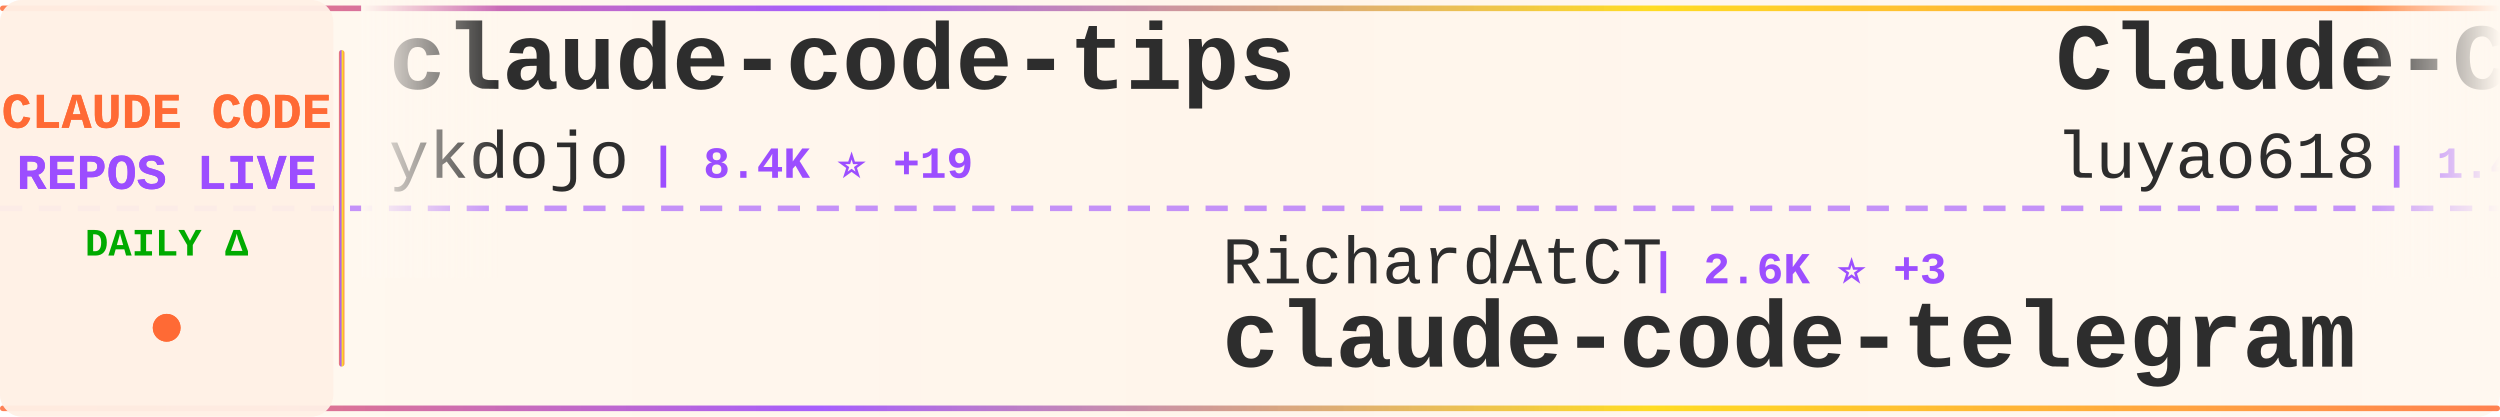
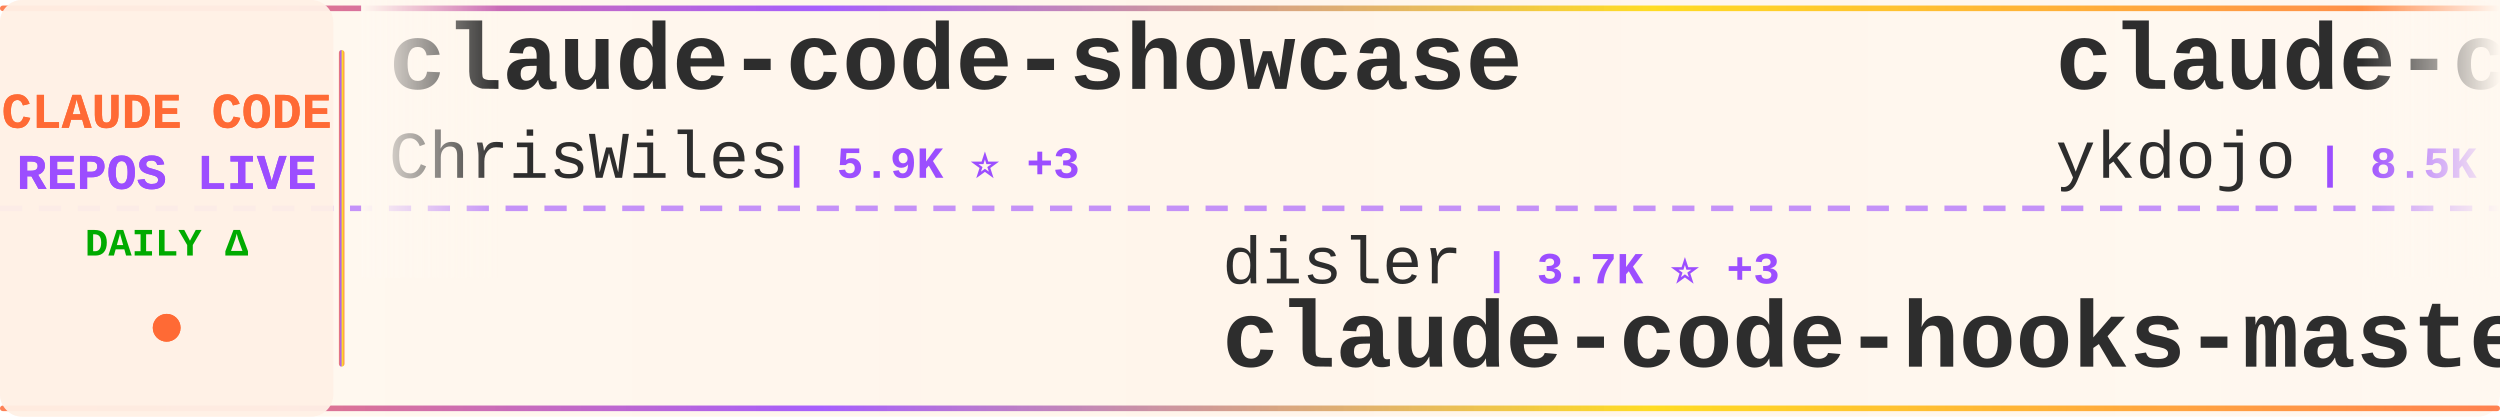
<svg xmlns="http://www.w3.org/2000/svg" width="900" height="150">
  <defs>
    <linearGradient id="tickerBg" x1="0%" y1="0%" x2="100%" y2="0%">
      <stop offset="0%" style="stop-color:#fff8f0;stop-opacity:0.98" />
      <stop offset="50%" style="stop-color:#fff5eb;stop-opacity:1" />
      <stop offset="100%" style="stop-color:#fff8f0;stop-opacity:0.98" />
    </linearGradient>
    <linearGradient id="borderGrad" x1="0%" y1="0%" x2="100%" y2="0%">
      <stop offset="0%" style="stop-color:#FF6B35;stop-opacity:0.85">
        <animate attributeName="stop-opacity" values="0.85;1;0.85" dur="2s" repeatCount="indefinite" />
      </stop>
      <stop offset="33%" style="stop-color:#9C4EFF;stop-opacity:0.9">
        <animate attributeName="stop-opacity" values="0.9;1;0.9" dur="2.2s" repeatCount="indefinite" />
      </stop>
      <stop offset="66%" style="stop-color:#FFD700;stop-opacity:0.85">
        <animate attributeName="stop-opacity" values="0.85;1;0.85" dur="1.8s" repeatCount="indefinite" />
      </stop>
      <stop offset="100%" style="stop-color:#FF6B35;stop-opacity:0.85">
        <animate attributeName="stop-opacity" values="0.85;1;0.85" dur="2s" repeatCount="indefinite" />
      </stop>
    </linearGradient>
    <filter id="textGlow">
      <feGaussianBlur stdDeviation="0.15" result="coloredBlur" />
      <feMerge>
        <feMergeNode in="coloredBlur" />
        <feMergeNode in="SourceGraphic" />
      </feMerge>
    </filter>
    <filter id="metricGlow">
      <feGaussianBlur stdDeviation="0.2" result="coloredBlur" />
      <feMerge>
        <feMergeNode in="coloredBlur" />
        <feMergeNode in="SourceGraphic" />
      </feMerge>
    </filter>
    <linearGradient id="leftFade" x1="0%" y1="0%" x2="100%" y2="0%">
      <stop offset="0%" style="stop-color:#fff8f0;stop-opacity:1" />
      <stop offset="100%" style="stop-color:#fff8f0;stop-opacity:0" />
    </linearGradient>
    <linearGradient id="rightFade" x1="0%" y1="0%" x2="100%" y2="0%">
      <stop offset="0%" style="stop-color:#fff8f0;stop-opacity:0" />
      <stop offset="100%" style="stop-color:#fff8f0;stop-opacity:1" />
    </linearGradient>
  </defs>
  <rect width="900" height="150" fill="url(#tickerBg)" rx="8" />
  <rect x="0" y="2" width="900" height="2" fill="url(#borderGrad)" rx="1" />
  <rect x="0" y="146" width="900" height="2" fill="url(#borderGrad)" rx="1" />
  <line x1="0" y1="75" x2="900" y2="75" stroke="#9C4EFF" stroke-width="2" stroke-dasharray="8 6" opacity="0.6" />
  <rect x="0" y="0" width="120" height="150" fill="#fff0e6" opacity="0.95" rx="8" />
  <text x="60" y="46" font-family="'Courier New', monospace" font-size="18" font-weight="bold" fill="#FF6B35" text-anchor="middle" filter="url(#textGlow)">
    CLAUDE CODE
  </text>
  <text x="60" y="68" font-family="'Courier New', monospace" font-size="18" font-weight="bold" fill="#9C4EFF" text-anchor="middle" filter="url(#textGlow)">
    REPOS LIVE
  </text>
  <text x="60" y="92" font-family="'Courier New', monospace" font-size="14" font-weight="bold" fill="#00aa00" text-anchor="middle">
    DAILY Δ
  </text>
  <circle cx="60" cy="118" r="5" fill="#FF6B35" filter="url(#metricGlow)">
    <animate attributeName="r" values="4;6;4" dur="1.5s" repeatCount="indefinite" />
    <animate attributeName="opacity" values="0.6;1;0.6" dur="1.5s" repeatCount="indefinite" />
  </circle>
  <rect x="122" y="18" width="2" height="114" fill="url(#borderGrad)" rx="1" />
  <clipPath id="tickerClip">
    <rect x="130" y="0" width="770" height="150" />
  </clipPath>
  <g clip-path="url(#tickerClip)">
    <g id="tickerItems">
      <animateTransform attributeName="transform" attributeType="XML" type="translate" from="0 0" to="-3000 0" dur="54s" repeatCount="indefinite" />
      <g transform="translate(0, 0)">
+         <text x="140" y="32" font-family="'Courier New', monospace" font-size="34" font-weight="bold" fill="#2d2d2d">claude-code-showcase</text>
+         <text x="140" y="64" font-family="'Courier New', monospace" font-size="24" font-weight="normal" fill="#2d2d2d" opacity="1.0">ChrisWiles</text>
+         <text x="282" y="64" font-family="'Courier New', monospace" font-size="16" font-weight="bold" fill="#9C4EFF"> | 5.9K ⭐ +3</text>
+       </g>
+       <g transform="translate(300, 0)">
+         <text x="140" y="102" font-family="'Courier New', monospace" font-size="24" font-weight="normal" fill="#2d2d2d" opacity="1.0">disler</text>
+         <text x="234" y="102" font-family="'Courier New', monospace" font-size="16" font-weight="bold" fill="#9C4EFF"> | 3.7K ⭐ +3</text>
+         <text x="140" y="132" font-family="'Courier New', monospace" font-size="34" font-weight="bold" fill="#2d2d2d">claude-code-hooks-master...</text>
+       </g>
+       <g transform="translate(600, 0)">
        <text x="140" y="32" font-family="'Courier New', monospace" font-size="34" font-weight="bold" fill="#2d2d2d">claude-code-tips</text>
        <text x="140" y="64" font-family="'Courier New', monospace" font-size="24" font-weight="normal" fill="#2d2d2d" opacity="1.0">ykdojo</text>
-         <text x="234" y="64" font-family="'Courier New', monospace" font-size="16" font-weight="bold" fill="#9C4EFF"> | 8.4K ⭐ +19</text>
-       </g>
-       <g transform="translate(300, 0)">
-         <text x="140" y="102" font-family="'Courier New', monospace" font-size="24" font-weight="normal" fill="#2d2d2d" opacity="1.0">RichardAtCT</text>
-         <text x="294" y="102" font-family="'Courier New', monospace" font-size="16" font-weight="bold" fill="#9C4EFF"> | 2.6K ⭐ +3</text>
-         <text x="140" y="132" font-family="'Courier New', monospace" font-size="34" font-weight="bold" fill="#2d2d2d">claude-code-telegram</text>
-       </g>
-       <g transform="translate(600, 0)">
-         <text x="140" y="32" font-family="'Courier New', monospace" font-size="34" font-weight="bold" fill="#2d2d2d">Claude-Code-Source-Study</text>
-         <text x="140" y="64" font-family="'Courier New', monospace" font-size="24" font-weight="normal" fill="#2d2d2d" opacity="1.0">luyao618</text>
-         <text x="258" y="64" font-family="'Courier New', monospace" font-size="16" font-weight="bold" fill="#9C4EFF"> | 1.4K ⭐ +4</text>
+         <text x="234" y="64" font-family="'Courier New', monospace" font-size="16" font-weight="bold" fill="#9C4EFF"> | 8.5K ⭐ +23</text>
      </g>
      <g transform="translate(900, 0)">
-         <text x="140" y="102" font-family="'Courier New', monospace" font-size="24" font-weight="normal" fill="#2d2d2d" opacity="1.0">KPR111</text>
-         <text x="234" y="102" font-family="'Courier New', monospace" font-size="16" font-weight="bold" fill="#9C4EFF"> | 17 ⭐</text>
-         <text x="140" y="132" font-family="'Courier New', monospace" font-size="34" font-weight="bold" fill="#2d2d2d">Claude-Code</text>
+         <text x="140" y="102" font-family="'Courier New', monospace" font-size="24" font-weight="normal" fill="#2d2d2d" opacity="1.0">AICoderTudou</text>
+         <text x="306" y="102" font-family="'Courier New', monospace" font-size="16" font-weight="bold" fill="#9C4EFF"> | 501 ⭐</text>
+         <text x="140" y="132" font-family="'Courier New', monospace" font-size="34" font-weight="bold" fill="#2d2d2d">claude-code-tudou</text>
      </g>
      <g transform="translate(1200, 0)">
-         <text x="140" y="32" font-family="'Courier New', monospace" font-size="34" font-weight="bold" fill="#2d2d2d">claude-code-tudou</text>
-         <text x="140" y="64" font-family="'Courier New', monospace" font-size="24" font-weight="normal" fill="#2d2d2d" opacity="1.0">AICoderTudou</text>
-         <text x="306" y="64" font-family="'Courier New', monospace" font-size="16" font-weight="bold" fill="#9C4EFF"> | 501 ⭐</text>
+         <text x="140" y="32" font-family="'Courier New', monospace" font-size="34" font-weight="bold" fill="#2d2d2d">claude-code</text>
+         <text x="140" y="64" font-family="'Courier New', monospace" font-size="24" font-weight="normal" fill="#2d2d2d" opacity="1.0">claude-code-best</text>
+         <text x="354" y="64" font-family="'Courier New', monospace" font-size="16" font-weight="bold" fill="#9C4EFF"> | 18.8K ⭐ +69</text>
      </g>
      <g transform="translate(1500, 0)">
        <text x="140" y="102" font-family="'Courier New', monospace" font-size="24" font-weight="normal" fill="#2d2d2d" opacity="1.0">davila7</text>
-         <text x="246" y="102" font-family="'Courier New', monospace" font-size="16" font-weight="bold" fill="#9C4EFF"> | 27.5K ⭐ +31</text>
+         <text x="246" y="102" font-family="'Courier New', monospace" font-size="16" font-weight="bold" fill="#9C4EFF"> | 27.5K ⭐ +33</text>
        <text x="140" y="132" font-family="'Courier New', monospace" font-size="34" font-weight="bold" fill="#2d2d2d">claude-code-templates</text>
      </g>
      <g transform="translate(1800, 0)">
-         <text x="140" y="32" font-family="'Courier New', monospace" font-size="34" font-weight="bold" fill="#2d2d2d">claude-code</text>
-         <text x="140" y="64" font-family="'Courier New', monospace" font-size="24" font-weight="normal" fill="#2d2d2d" opacity="1.0">Onewon</text>
-         <text x="234" y="64" font-family="'Courier New', monospace" font-size="16" font-weight="bold" fill="#9C4EFF"> | 180 ⭐</text>
+         <text x="140" y="32" font-family="'Courier New', monospace" font-size="34" font-weight="bold" fill="#2d2d2d">claude-howto</text>
+         <text x="140" y="64" font-family="'Courier New', monospace" font-size="24" font-weight="normal" fill="#2d2d2d" opacity="1.0">luongnv89</text>
+         <text x="270" y="64" font-family="'Courier New', monospace" font-size="16" font-weight="bold" fill="#9C4EFF"> | 34.1K ⭐ +118</text>
      </g>
      <g transform="translate(2100, 0)">
-         <text x="140" y="102" font-family="'Courier New', monospace" font-size="24" font-weight="normal" fill="#2d2d2d" opacity="1.0">fazxes</text>
-         <text x="234" y="102" font-family="'Courier New', monospace" font-size="16" font-weight="bold" fill="#9C4EFF"> | 217 ⭐ +1</text>
-         <text x="140" y="132" font-family="'Courier New', monospace" font-size="34" font-weight="bold" fill="#2d2d2d">Claude-code</text>
+         <text x="140" y="102" font-family="'Courier New', monospace" font-size="24" font-weight="normal" fill="#2d2d2d" opacity="1.0">pengchengneo</text>
+         <text x="306" y="102" font-family="'Courier New', monospace" font-size="16" font-weight="bold" fill="#9C4EFF"> | 1.4K ⭐ +4</text>
+         <text x="140" y="132" font-family="'Courier New', monospace" font-size="34" font-weight="bold" fill="#2d2d2d">Claude-Code</text>
      </g>
      <g transform="translate(2400, 0)">
-         <text x="140" y="32" font-family="'Courier New', monospace" font-size="34" font-weight="bold" fill="#2d2d2d">claude-code</text>
-         <text x="140" y="64" font-family="'Courier New', monospace" font-size="24" font-weight="normal" fill="#2d2d2d" opacity="1.0">alex000kim</text>
-         <text x="282" y="64" font-family="'Courier New', monospace" font-size="16" font-weight="bold" fill="#9C4EFF"> | 227 ⭐</text>
+         <text x="140" y="32" font-family="'Courier New', monospace" font-size="34" font-weight="bold" fill="#2d2d2d">andrej-karpathy-skills</text>
+         <text x="140" y="64" font-family="'Courier New', monospace" font-size="24" font-weight="normal" fill="#2d2d2d" opacity="1.0">multica-ai</text>
+         <text x="282" y="64" font-family="'Courier New', monospace" font-size="16" font-weight="bold" fill="#9C4EFF"> | 151.7K ⭐ +2.5K</text>
      </g>
      <g transform="translate(2700, 0)">
-         <text x="140" y="102" font-family="'Courier New', monospace" font-size="24" font-weight="normal" fill="#2d2d2d" opacity="1.0">snarktank</text>
-         <text x="270" y="102" font-family="'Courier New', monospace" font-size="16" font-weight="bold" fill="#9C4EFF"> | 19.5K ⭐ +40</text>
-         <text x="140" y="132" font-family="'Courier New', monospace" font-size="34" font-weight="bold" fill="#2d2d2d">ralph</text>
+         <text x="140" y="102" font-family="'Courier New', monospace" font-size="24" font-weight="normal" fill="#2d2d2d" opacity="1.0">oboard</text>
+         <text x="234" y="102" font-family="'Courier New', monospace" font-size="16" font-weight="bold" fill="#9C4EFF"> | 3.1K ⭐ +2</text>
+         <text x="140" y="132" font-family="'Courier New', monospace" font-size="34" font-weight="bold" fill="#2d2d2d">claude-code-rev</text>
      </g>
      <g transform="translate(3000, 0)">
+         <text x="140" y="32" font-family="'Courier New', monospace" font-size="34" font-weight="bold" fill="#2d2d2d">claude-code-showcase</text>
+         <text x="140" y="64" font-family="'Courier New', monospace" font-size="24" font-weight="normal" fill="#2d2d2d" opacity="1.0">ChrisWiles</text>
+         <text x="282" y="64" font-family="'Courier New', monospace" font-size="16" font-weight="bold" fill="#9C4EFF"> | 5.9K ⭐ +3</text>
+       </g>
+       <g transform="translate(3300, 0)">
+         <text x="140" y="102" font-family="'Courier New', monospace" font-size="24" font-weight="normal" fill="#2d2d2d" opacity="1.0">disler</text>
+         <text x="234" y="102" font-family="'Courier New', monospace" font-size="16" font-weight="bold" fill="#9C4EFF"> | 3.7K ⭐ +3</text>
+         <text x="140" y="132" font-family="'Courier New', monospace" font-size="34" font-weight="bold" fill="#2d2d2d">claude-code-hooks-master...</text>
+       </g>
+       <g transform="translate(3600, 0)">
        <text x="140" y="32" font-family="'Courier New', monospace" font-size="34" font-weight="bold" fill="#2d2d2d">claude-code-tips</text>
        <text x="140" y="64" font-family="'Courier New', monospace" font-size="24" font-weight="normal" fill="#2d2d2d" opacity="1.0">ykdojo</text>
-         <text x="234" y="64" font-family="'Courier New', monospace" font-size="16" font-weight="bold" fill="#9C4EFF"> | 8.4K ⭐ +19</text>
-       </g>
-       <g transform="translate(3300, 0)">
-         <text x="140" y="102" font-family="'Courier New', monospace" font-size="24" font-weight="normal" fill="#2d2d2d" opacity="1.0">RichardAtCT</text>
-         <text x="294" y="102" font-family="'Courier New', monospace" font-size="16" font-weight="bold" fill="#9C4EFF"> | 2.6K ⭐ +3</text>
-         <text x="140" y="132" font-family="'Courier New', monospace" font-size="34" font-weight="bold" fill="#2d2d2d">claude-code-telegram</text>
-       </g>
-       <g transform="translate(3600, 0)">
-         <text x="140" y="32" font-family="'Courier New', monospace" font-size="34" font-weight="bold" fill="#2d2d2d">Claude-Code-Source-Study</text>
-         <text x="140" y="64" font-family="'Courier New', monospace" font-size="24" font-weight="normal" fill="#2d2d2d" opacity="1.0">luyao618</text>
-         <text x="258" y="64" font-family="'Courier New', monospace" font-size="16" font-weight="bold" fill="#9C4EFF"> | 1.4K ⭐ +4</text>
+         <text x="234" y="64" font-family="'Courier New', monospace" font-size="16" font-weight="bold" fill="#9C4EFF"> | 8.5K ⭐ +23</text>
      </g>
      <g transform="translate(3900, 0)">
-         <text x="140" y="102" font-family="'Courier New', monospace" font-size="24" font-weight="normal" fill="#2d2d2d" opacity="1.0">KPR111</text>
-         <text x="234" y="102" font-family="'Courier New', monospace" font-size="16" font-weight="bold" fill="#9C4EFF"> | 17 ⭐</text>
-         <text x="140" y="132" font-family="'Courier New', monospace" font-size="34" font-weight="bold" fill="#2d2d2d">Claude-Code</text>
+         <text x="140" y="102" font-family="'Courier New', monospace" font-size="24" font-weight="normal" fill="#2d2d2d" opacity="1.0">AICoderTudou</text>
+         <text x="306" y="102" font-family="'Courier New', monospace" font-size="16" font-weight="bold" fill="#9C4EFF"> | 501 ⭐</text>
+         <text x="140" y="132" font-family="'Courier New', monospace" font-size="34" font-weight="bold" fill="#2d2d2d">claude-code-tudou</text>
      </g>
    </g>
  </g>
  <rect x="130" y="0" width="50" height="100" fill="url(#leftFade)" />
  <rect x="850" y="0" width="50" height="100" fill="url(#rightFade)" />
</svg>
